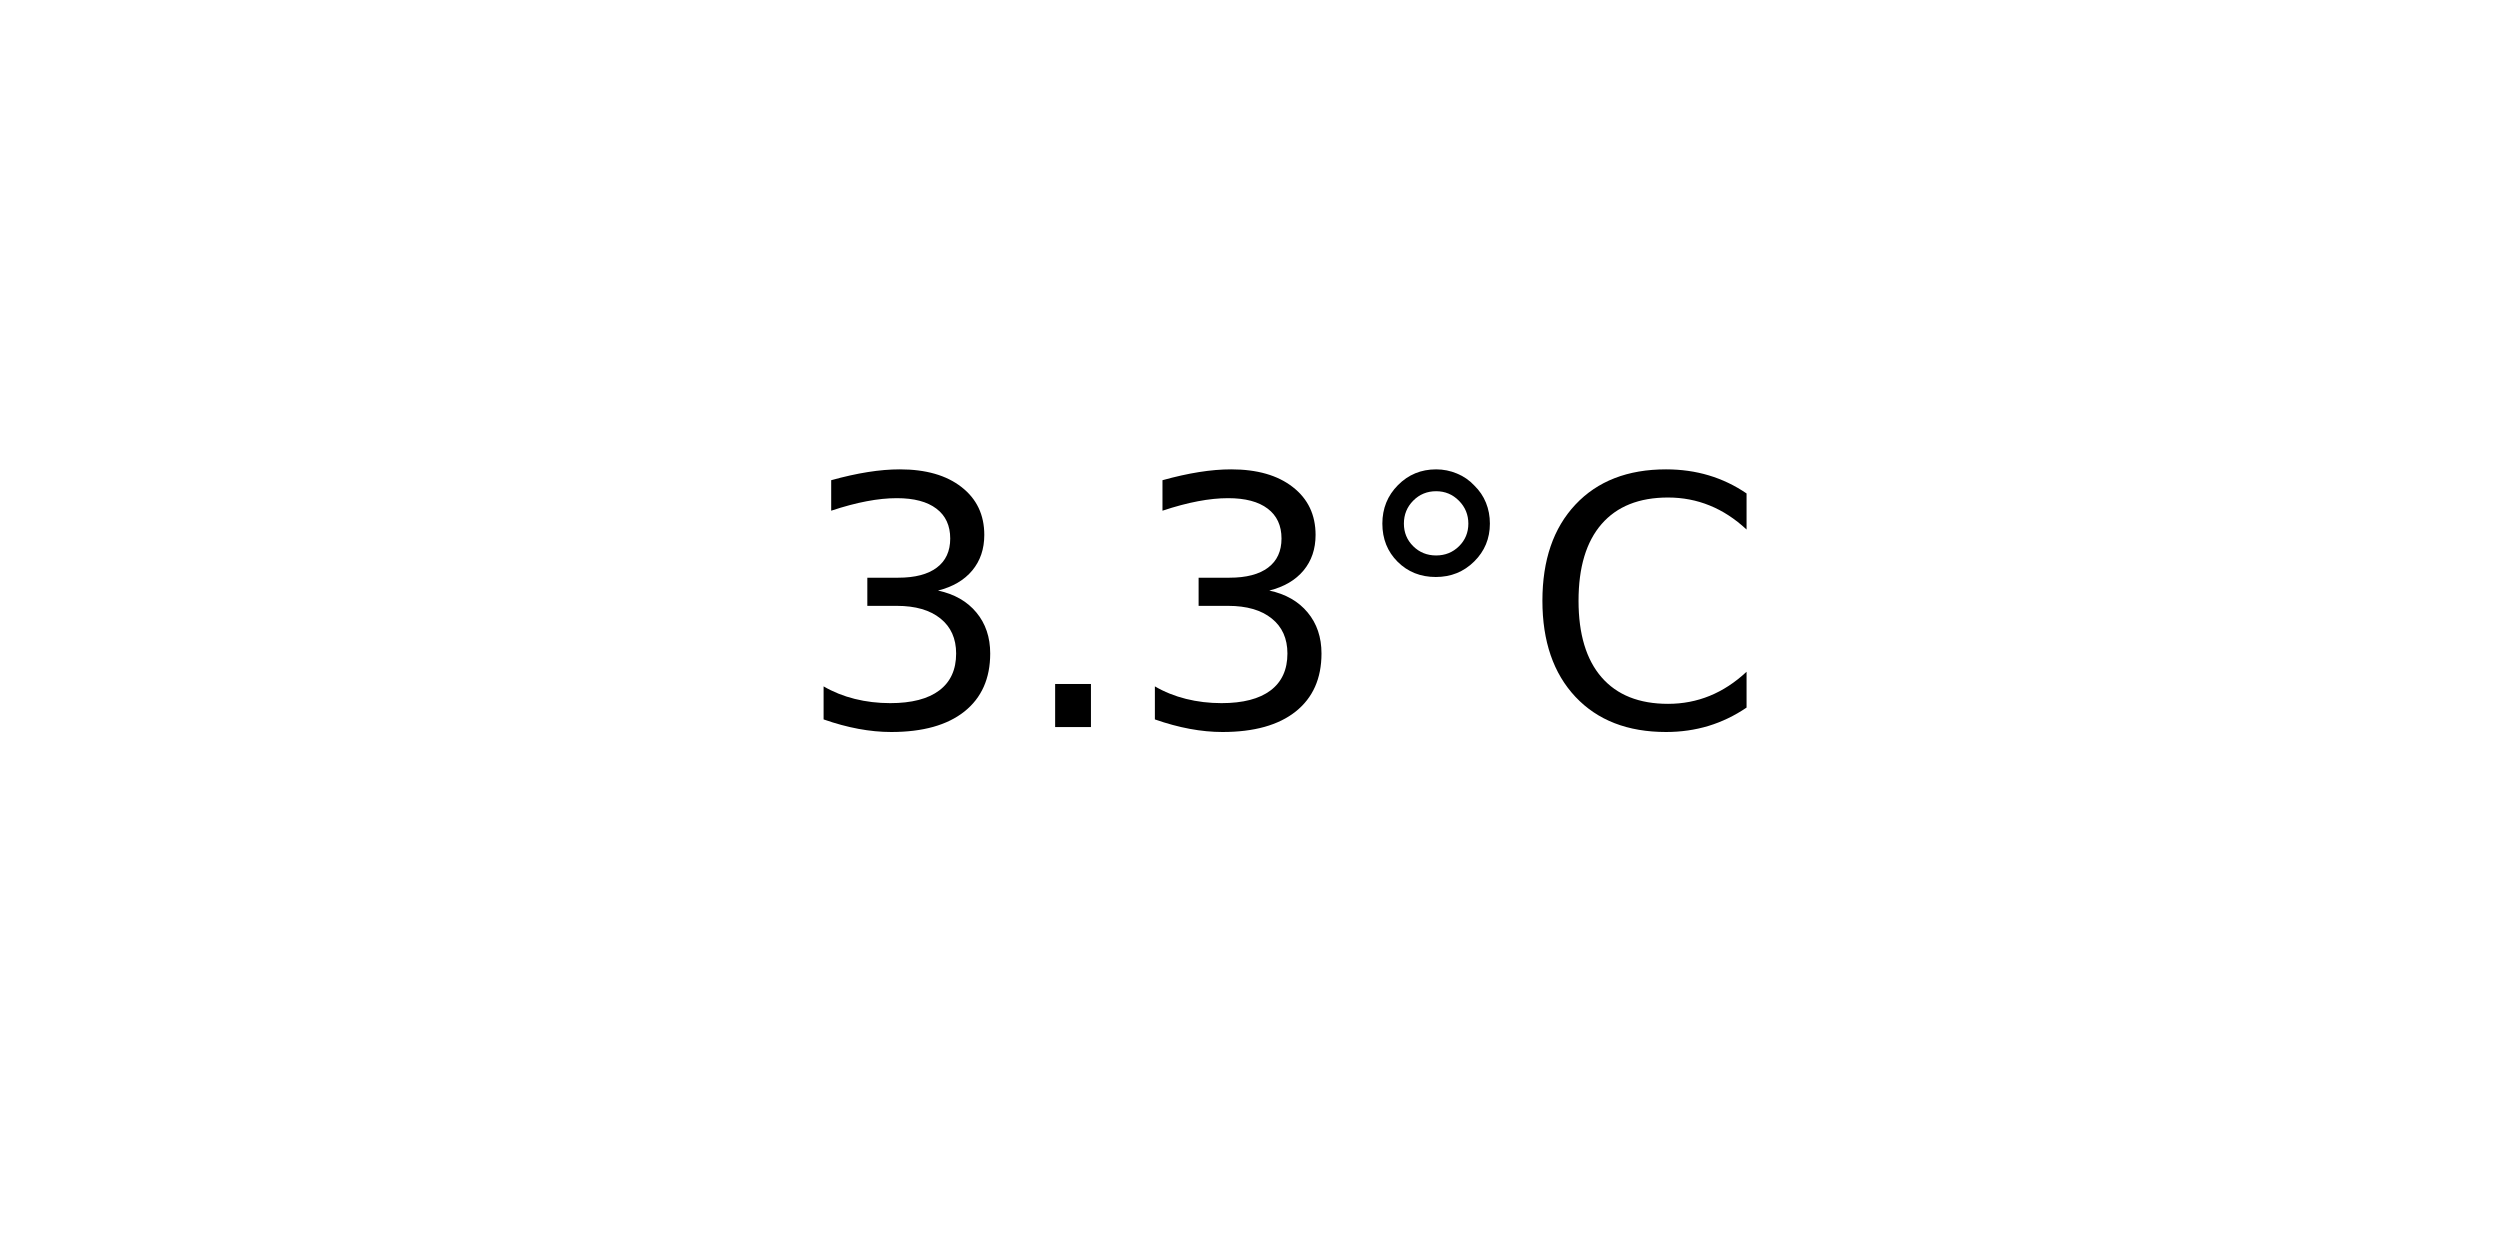
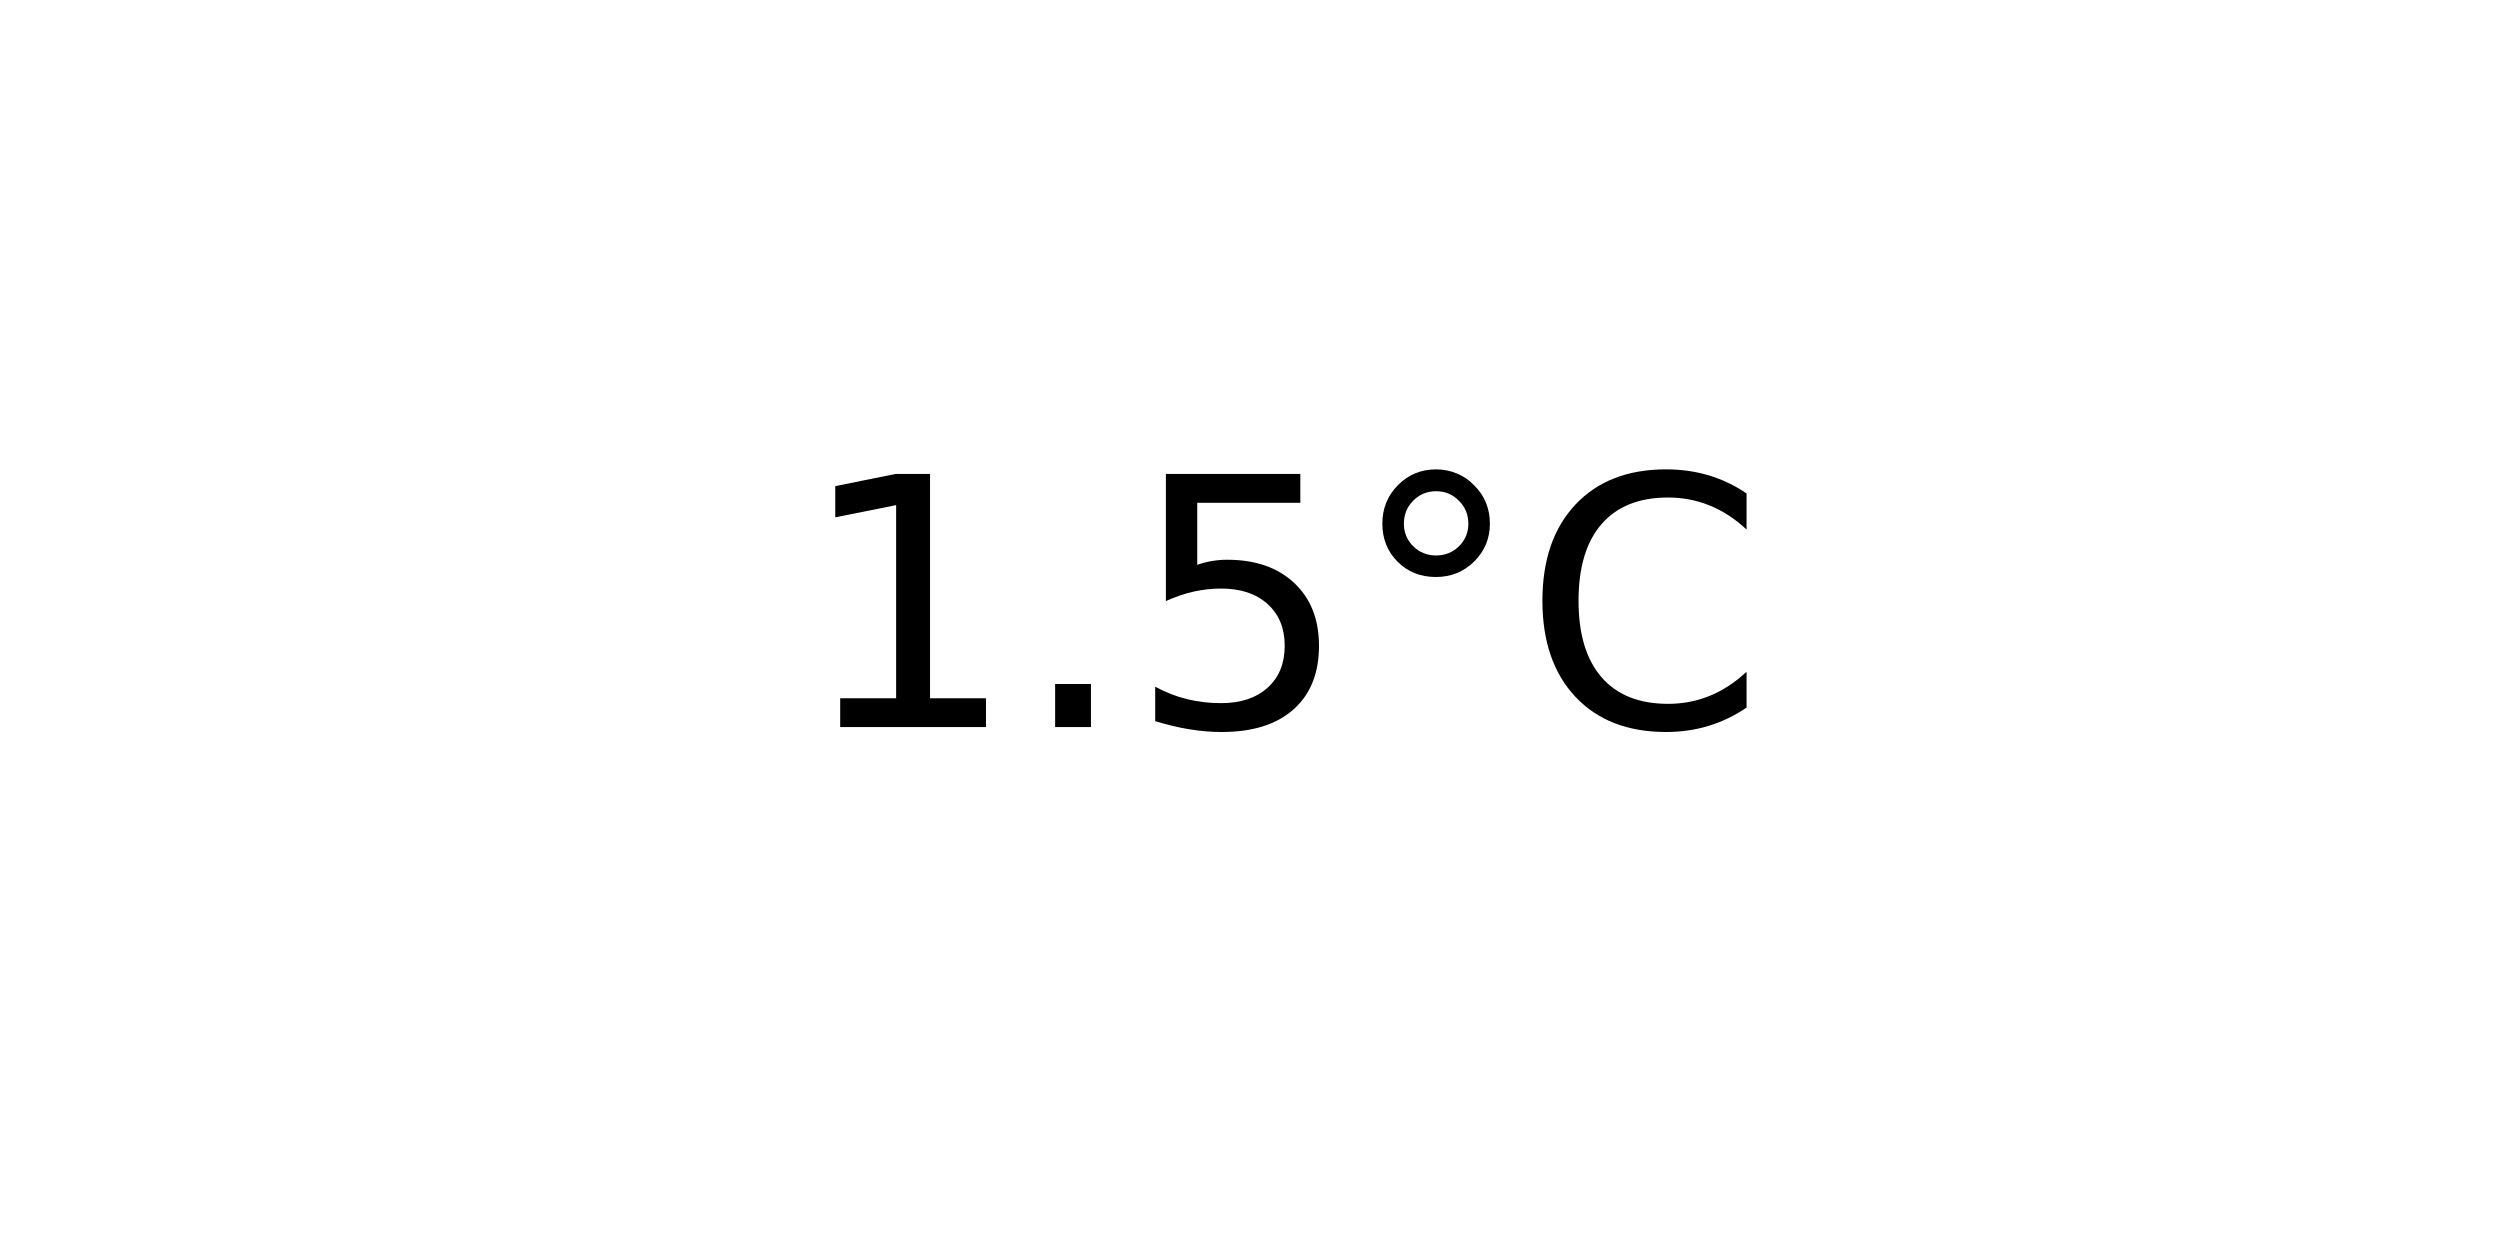
<svg xmlns="http://www.w3.org/2000/svg" xmlns:xlink="http://www.w3.org/1999/xlink" width="72pt" height="36pt" viewBox="0 0 72 36" version="1.1">
  <defs>
    <style type="text/css">*{stroke-linejoin: round; stroke-linecap: butt}</style>
  </defs>
  <g id="figure_1">
    <g id="axes_1">
      <g id="text_1">
        <g transform="translate(22.95703 20.93937) scale(0.1 -0.1)">
          <defs>
-             <path id="DejaVuSans-33" d="M 2597 2516  Q 3050 2419 3304 2112  Q 3559 1806 3559 1356  Q 3559 666 3084 287  Q 2609 -91 1734 -91  Q 1441 -91 1130 -33  Q 819 25 488 141  L 488 750  Q 750 597 1062 519  Q 1375 441 1716 441  Q 2309 441 2620 675  Q 2931 909 2931 1356  Q 2931 1769 2642 2001  Q 2353 2234 1838 2234  L 1294 2234  L 1294 2753  L 1863 2753  Q 2328 2753 2575 2939  Q 2822 3125 2822 3475  Q 2822 3834 2567 4026  Q 2313 4219 1838 4219  Q 1578 4219 1281 4162  Q 984 4106 628 3988  L 628 4550  Q 988 4650 1302 4700  Q 1616 4750 1894 4750  Q 2613 4750 3031 4423  Q 3450 4097 3450 3541  Q 3450 3153 3228 2886  Q 3006 2619 2597 2516  z " transform="scale(0.015625)" />
+             <path id="DejaVuSans-31" d="M 794 531  L 1825 531  L 1825 4091  L 703 3866  L 703 4441  L 1819 4666  L 2450 4666  L 2450 531  L 3481 531  L 3481 0  L 794 0  L 794 531  z " transform="scale(0.015625)" />
            <path id="DejaVuSans-2e" d="M 684 794  L 1344 794  L 1344 0  L 684 0  L 684 794  z " transform="scale(0.015625)" />
+             <path id="DejaVuSans-35" d="M 691 4666  L 3169 4666  L 3169 4134  L 1269 4134  L 1269 2991  Q 1406 3038 1543 3061  Q 1681 3084 1819 3084  Q 2600 3084 3056 2656  Q 3513 2228 3513 1497  Q 3513 744 3044 326  Q 2575 -91 1722 -91  Q 1428 -91 1123 -41  Q 819 9 494 109  L 494 744  Q 775 591 1075 516  Q 1375 441 1709 441  Q 2250 441 2565 725  Q 2881 1009 2881 1497  Q 2881 1984 2565 2268  Q 2250 2553 1709 2553  Q 1456 2553 1204 2497  Q 953 2441 691 2322  L 691 4666  z " transform="scale(0.015625)" />
            <path id="DejaVuSans-b0" d="M 1600 4347  Q 1350 4347 1178 4173  Q 1006 4000 1006 3750  Q 1006 3503 1178 3333  Q 1350 3163 1600 3163  Q 1850 3163 2022 3333  Q 2194 3503 2194 3750  Q 2194 3997 2020 4172  Q 1847 4347 1600 4347  z M 1600 4750  Q 1800 4750 1984 4673  Q 2169 4597 2303 4453  Q 2447 4313 2519 4134  Q 2591 3956 2591 3750  Q 2591 3338 2302 3052  Q 2013 2766 1594 2766  Q 1172 2766 890 3047  Q 609 3328 609 3750  Q 609 4169 896 4459  Q 1184 4750 1600 4750  z " transform="scale(0.015625)" />
            <path id="DejaVuSans-43" d="M 4122 4306  L 4122 3641  Q 3803 3938 3442 4084  Q 3081 4231 2675 4231  Q 1875 4231 1450 3742  Q 1025 3253 1025 2328  Q 1025 1406 1450 917  Q 1875 428 2675 428  Q 3081 428 3442 575  Q 3803 722 4122 1019  L 4122 359  Q 3791 134 3420 21  Q 3050 -91 2638 -91  Q 1578 -91 968 557  Q 359 1206 359 2328  Q 359 3453 968 4101  Q 1578 4750 2638 4750  Q 3056 4750 3426 4639  Q 3797 4528 4122 4306  z " transform="scale(0.015625)" />
          </defs>
-           <use xlink:href="#DejaVuSans-33" />
+           <use xlink:href="#DejaVuSans-31" />
          <use xlink:href="#DejaVuSans-2e" x="63.623" />
-           <use xlink:href="#DejaVuSans-33" x="95.41" />
+           <use xlink:href="#DejaVuSans-35" x="95.41" />
          <use xlink:href="#DejaVuSans-b0" x="159.033" />
          <use xlink:href="#DejaVuSans-43" x="209.033" />
        </g>
      </g>
    </g>
  </g>
</svg>
